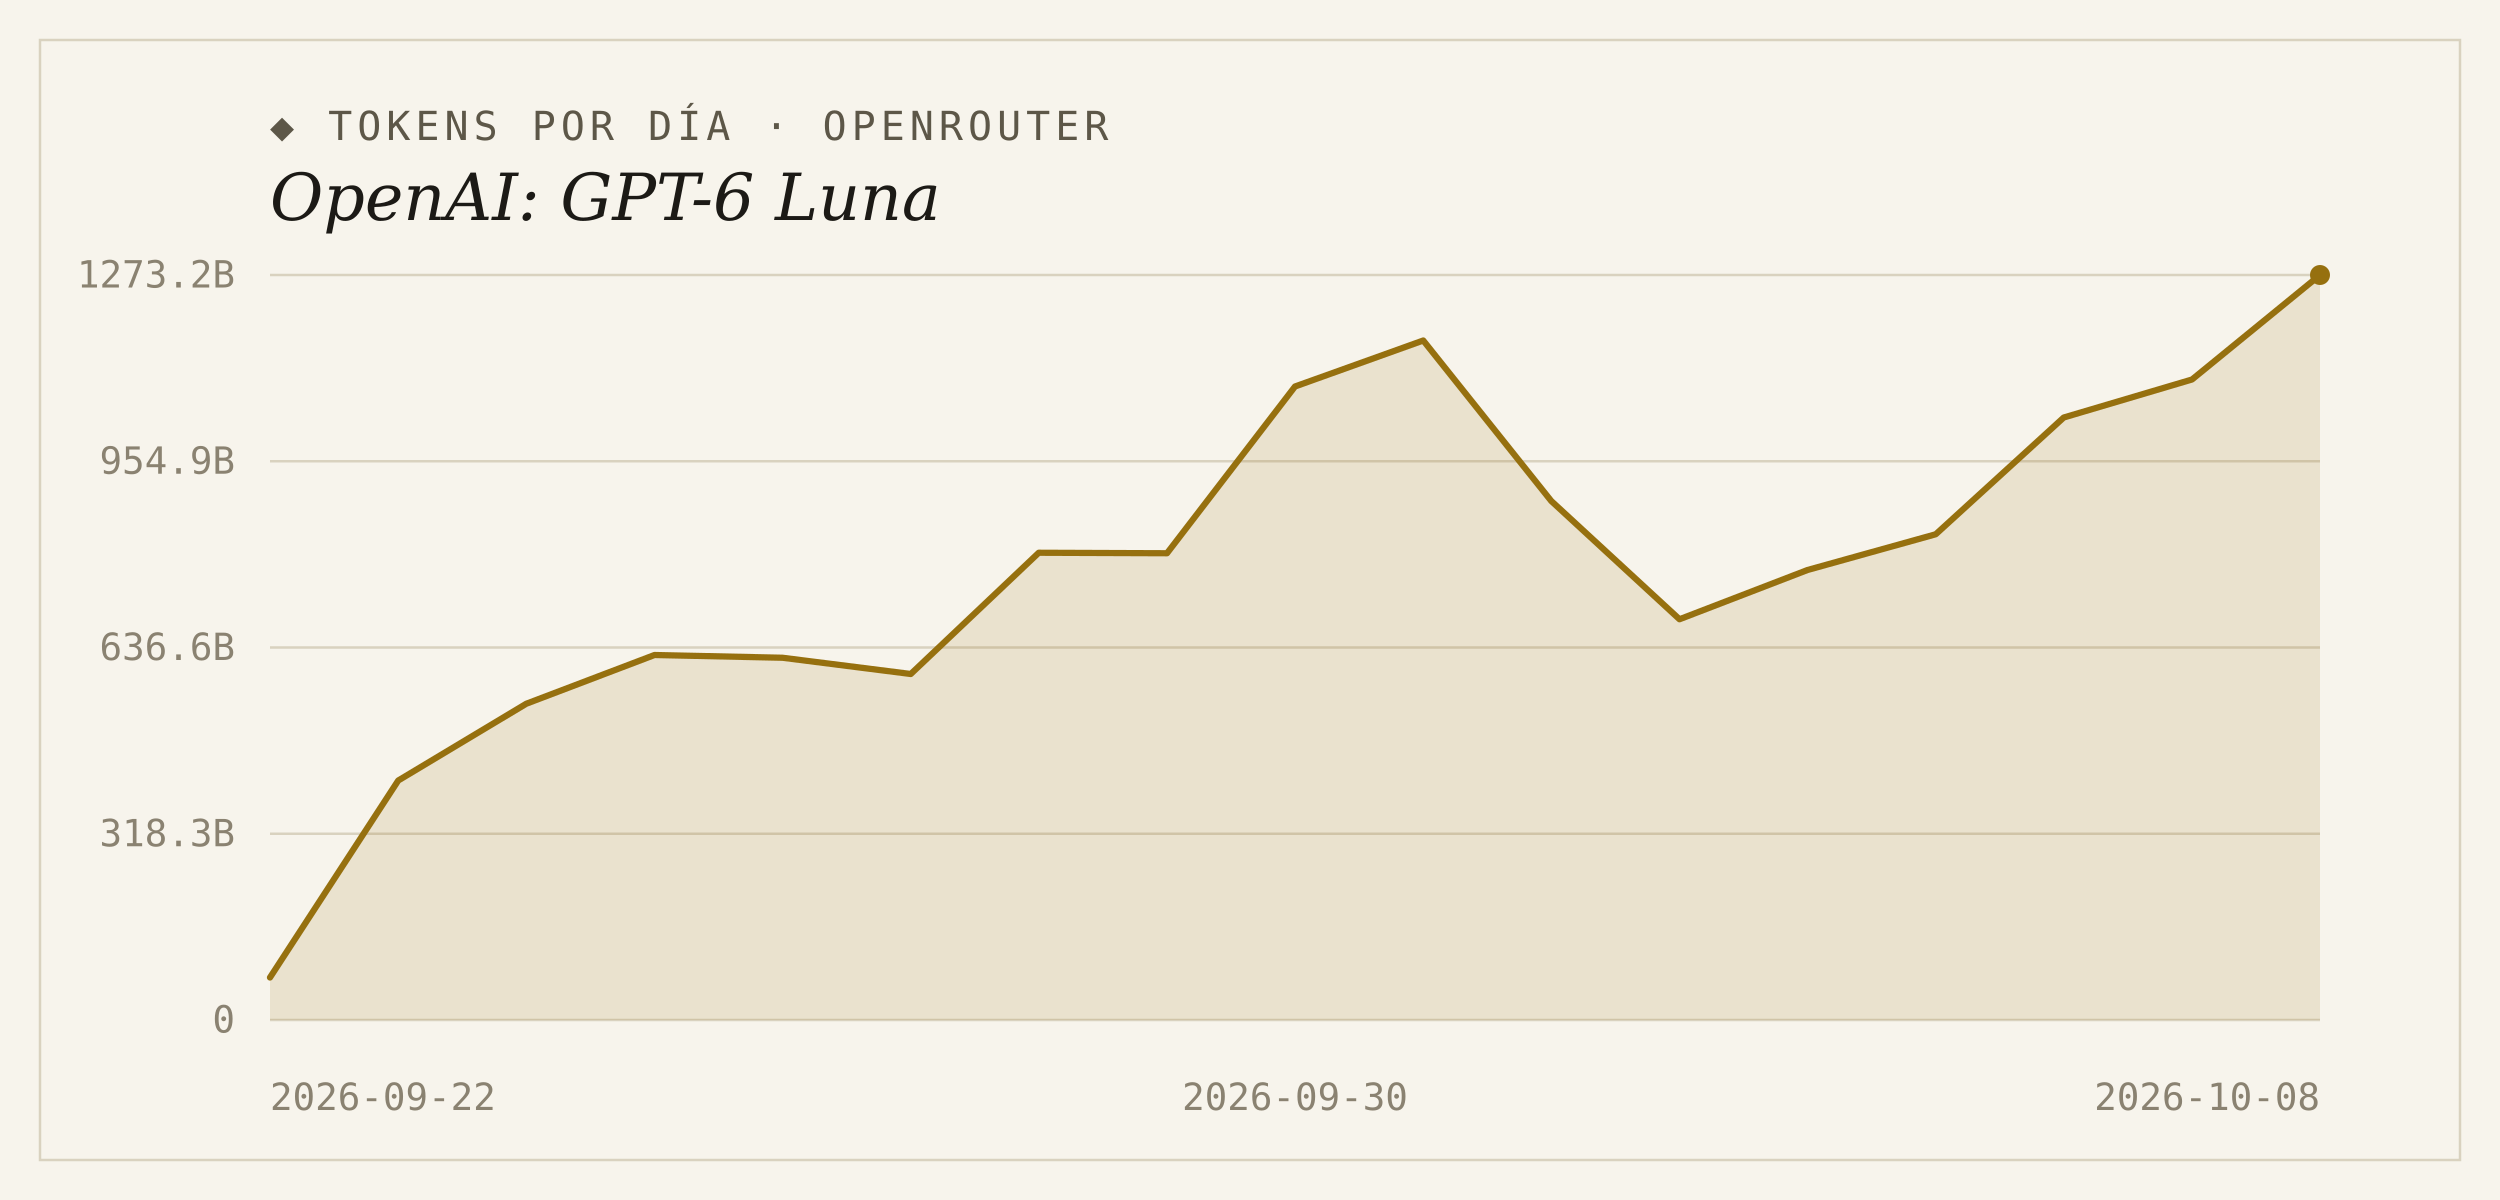
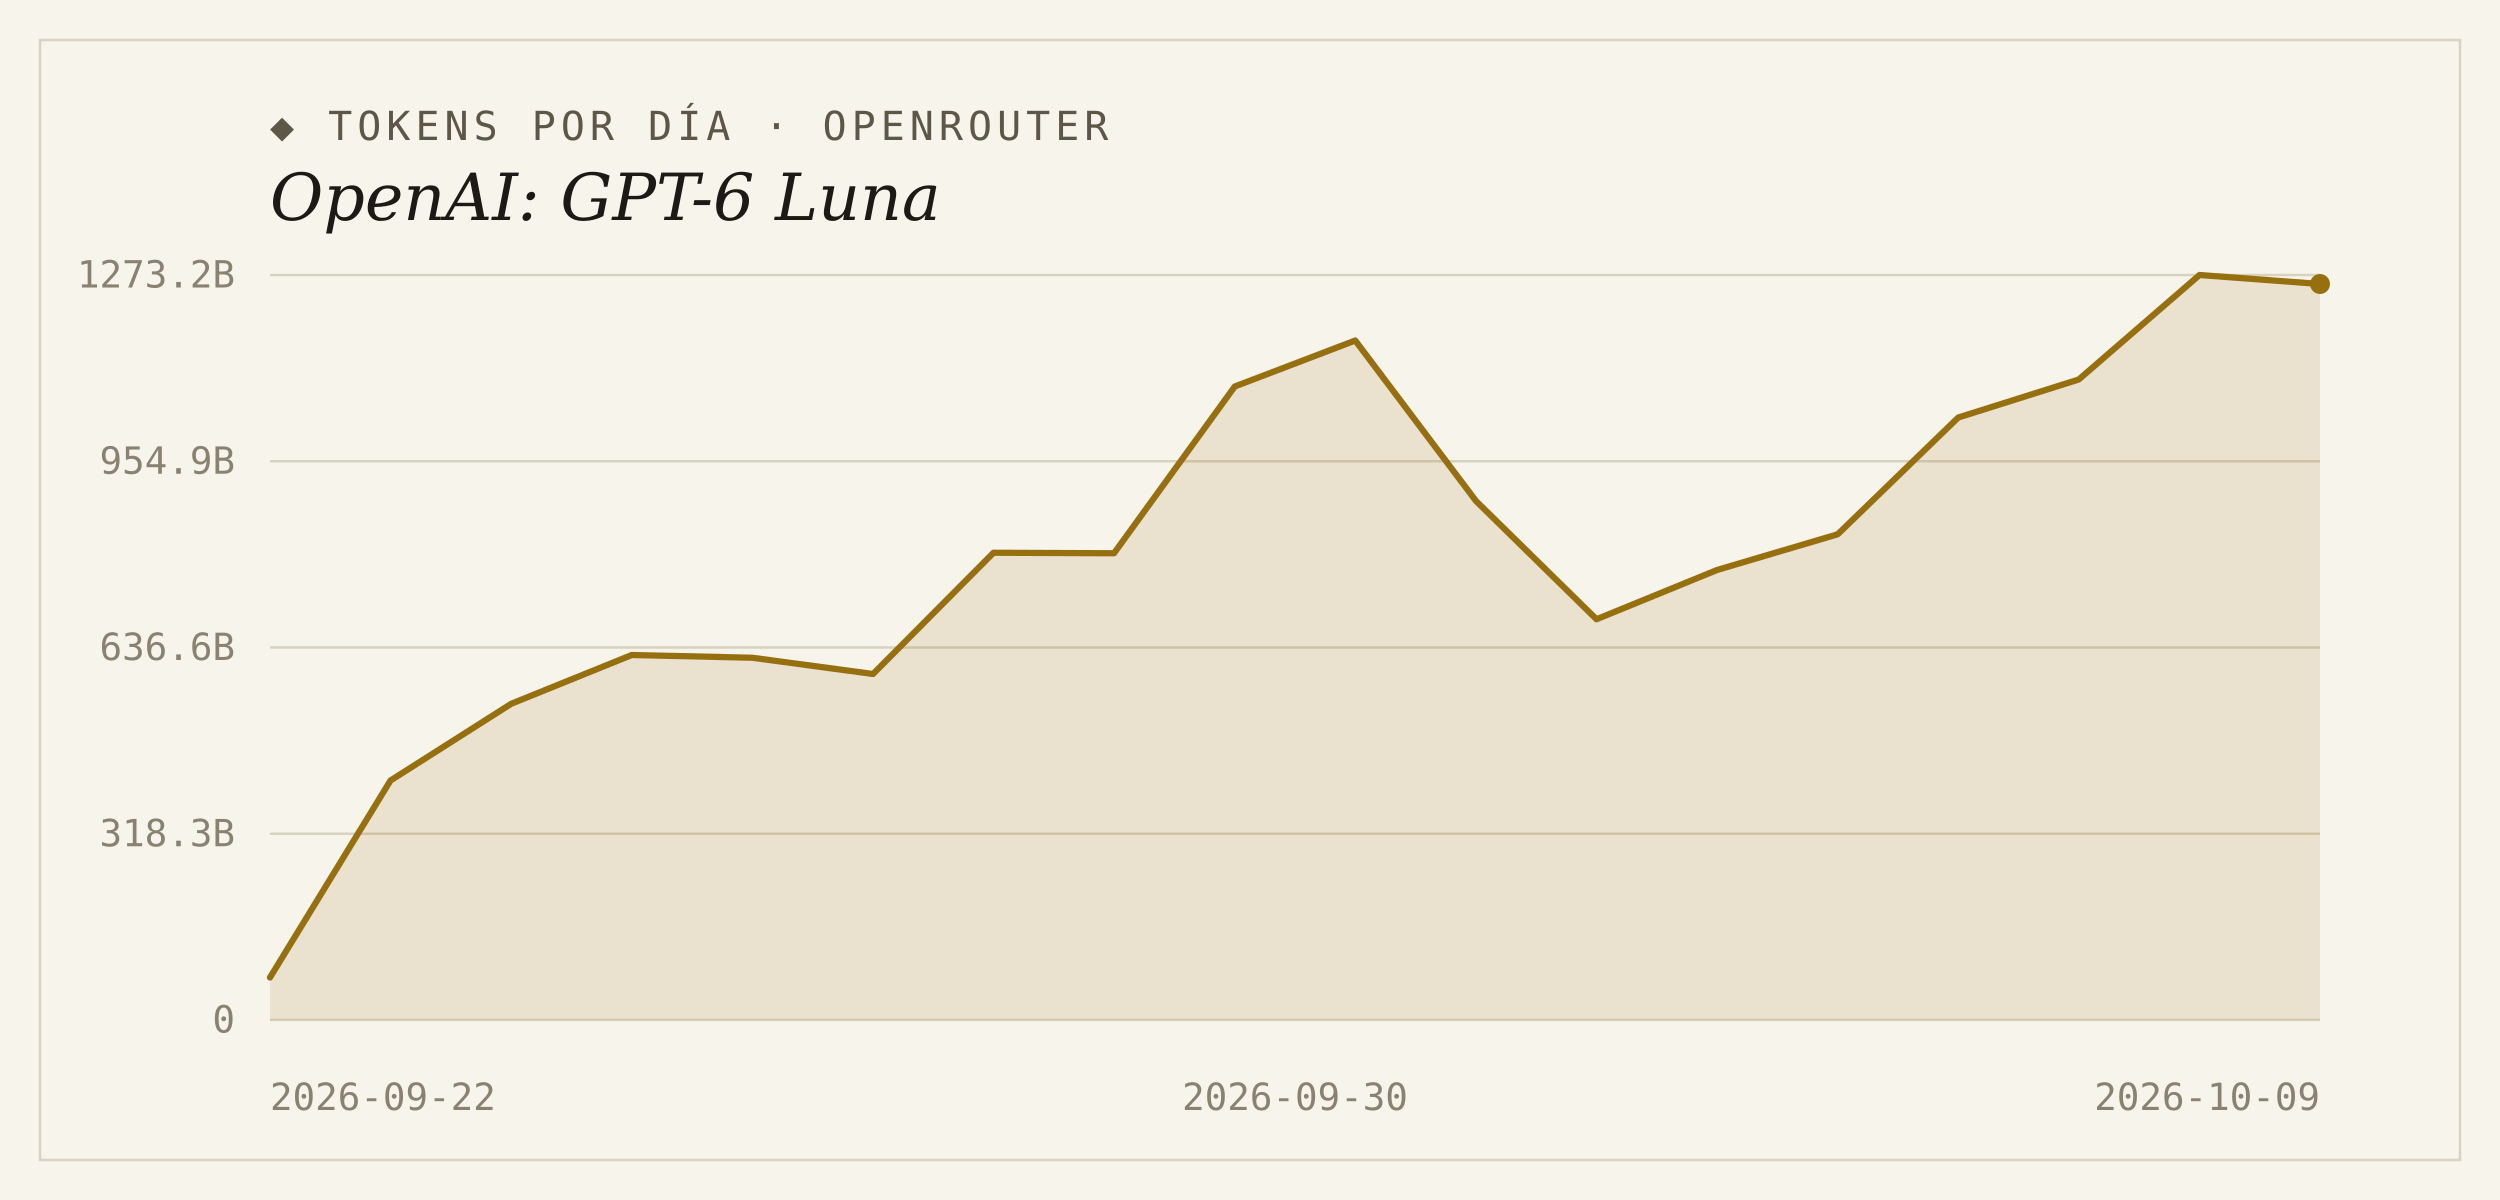
<svg xmlns="http://www.w3.org/2000/svg" width="1000" height="480" viewBox="0 0 1000 480">
  <rect width="1000" height="480" fill="#f7f4ec" />
  <rect x="16" y="16" width="968" height="448" fill="none" stroke="#d9d2bf" stroke-width="1" />
  <text x="108" y="56" font-family="'DejaVu Sans Mono', Consolas, monospace" font-size="16" letter-spacing="2" fill="#5d5748">◆ TOKENS POR DÍA · OPENROUTER</text>
  <text x="108" y="88" font-family="Georgia, 'DejaVu Serif', serif" font-size="26" font-style="italic" fill="#1c1a16">OpenAI: GPT-6 Luna</text>
  <line x1="108" y1="408.0" x2="928" y2="408.0" stroke="#d9d2bf" stroke-width="1" />
  <text x="94" y="413" text-anchor="end" font-family="'DejaVu Sans Mono', Consolas, monospace" font-size="15" fill="#8a8271">0</text>
  <line x1="108" y1="333.5" x2="928" y2="333.5" stroke="#d9d2bf" stroke-width="1" />
  <text x="94" y="338.5" text-anchor="end" font-family="'DejaVu Sans Mono', Consolas, monospace" font-size="15" fill="#8a8271">318.3B</text>
  <line x1="108" y1="259.0" x2="928" y2="259.0" stroke="#d9d2bf" stroke-width="1" />
  <text x="94" y="264" text-anchor="end" font-family="'DejaVu Sans Mono', Consolas, monospace" font-size="15" fill="#8a8271">636.6B</text>
  <line x1="108" y1="184.5" x2="928" y2="184.5" stroke="#d9d2bf" stroke-width="1" />
  <text x="94" y="189.5" text-anchor="end" font-family="'DejaVu Sans Mono', Consolas, monospace" font-size="15" fill="#8a8271">954.9B</text>
  <line x1="108" y1="110.0" x2="928" y2="110.0" stroke="#d9d2bf" stroke-width="1" />
  <text x="94" y="115" text-anchor="end" font-family="'DejaVu Sans Mono', Consolas, monospace" font-size="15" fill="#8a8271">1273.2B</text>
-   <path d="M 108,408.0 L 108.0,391.0 L 159.3,312.2 L 210.5,281.5 L 261.8,262.0 L 313.0,263.1 L 364.3,269.6 L 415.5,221.1 L 466.8,221.3 L 518.0,154.6 L 569.3,136.2 L 620.5,200.4 L 671.8,247.7 L 723.0,228.0 L 774.3,213.7 L 825.5,167.0 L 876.8,151.8 L 928.0,110.0 L 928.0,408.0 Z" fill="#96700f" fill-opacity="0.14" />
-   <polyline points="108.0,391.0 159.3,312.2 210.5,281.5 261.8,262.0 313.0,263.1 364.3,269.6 415.5,221.1 466.8,221.3 518.0,154.6 569.3,136.2 620.5,200.4 671.8,247.7 723.0,228.0 774.3,213.7 825.5,167.0 876.8,151.8 928.0,110.0" fill="none" stroke="#96700f" stroke-width="2.5" stroke-linejoin="round" stroke-linecap="round" />
-   <circle cx="928.0" cy="110.0" r="4" fill="#96700f" />
+   <path d="M 108,408.0 L 108.0,391.0 L 156.2,312.2 L 204.5,281.5 L 252.7,262.0 L 300.9,263.1 L 349.2,269.6 L 397.4,221.1 L 445.6,221.3 L 493.9,154.6 L 542.1,136.2 L 590.4,200.4 L 638.6,247.7 L 686.8,228.0 L 735.1,213.7 L 783.3,167.0 L 831.5,151.8 L 879.8,110.0 L 928.0,113.6 L 928.0,408.0 Z" fill="#96700f" fill-opacity="0.14" />
+   <polyline points="108.0,391.0 156.2,312.2 204.5,281.5 252.7,262.0 300.9,263.1 349.2,269.6 397.4,221.1 445.6,221.3 493.9,154.6 542.1,136.2 590.4,200.4 638.6,247.7 686.8,228.0 735.1,213.7 783.3,167.0 831.5,151.8 879.8,110.0 928.0,113.6" fill="none" stroke="#96700f" stroke-width="2.5" stroke-linejoin="round" stroke-linecap="round" />
+   <circle cx="928.0" cy="113.6" r="4" fill="#96700f" />
  <text x="108" y="444" text-anchor="start" font-family="'DejaVu Sans Mono', Consolas, monospace" font-size="15" fill="#8a8271">2026-09-22</text>
  <text x="518" y="444" text-anchor="middle" font-family="'DejaVu Sans Mono', Consolas, monospace" font-size="15" fill="#8a8271">2026-09-30</text>
-   <text x="928" y="444" text-anchor="end" font-family="'DejaVu Sans Mono', Consolas, monospace" font-size="15" fill="#8a8271">2026-10-08</text>
+   <text x="928" y="444" text-anchor="end" font-family="'DejaVu Sans Mono', Consolas, monospace" font-size="15" fill="#8a8271">2026-10-09</text>
</svg>
